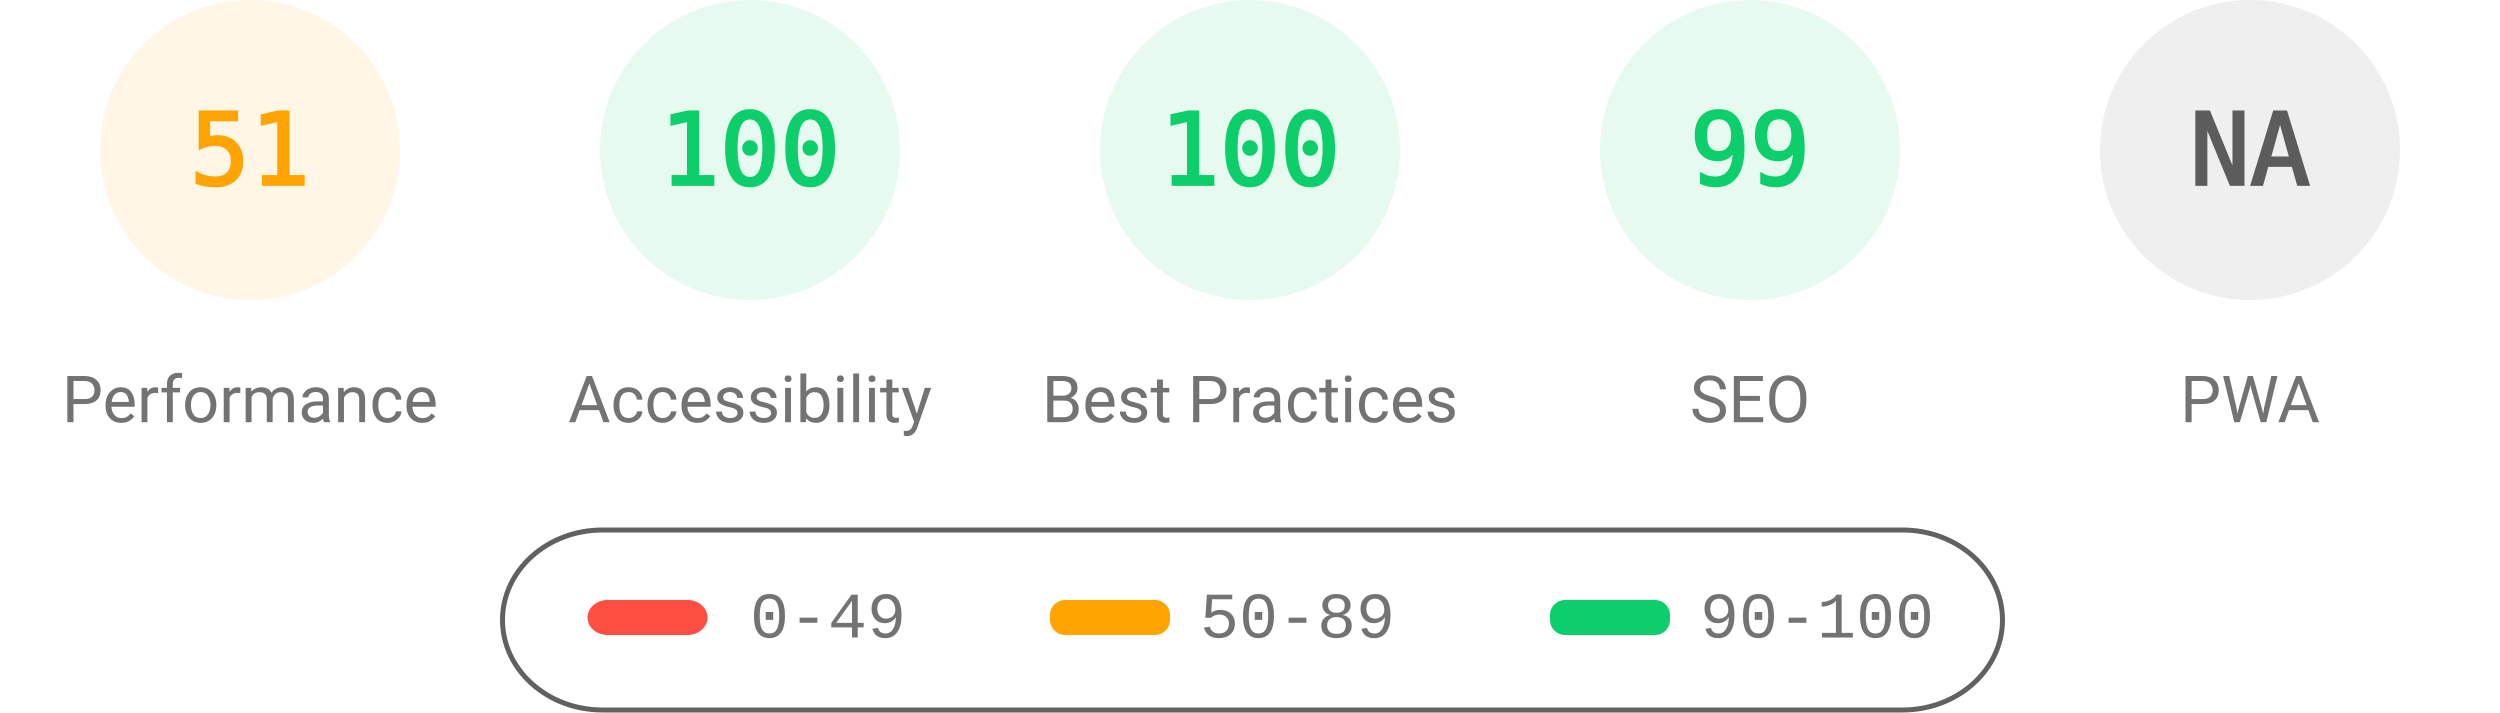
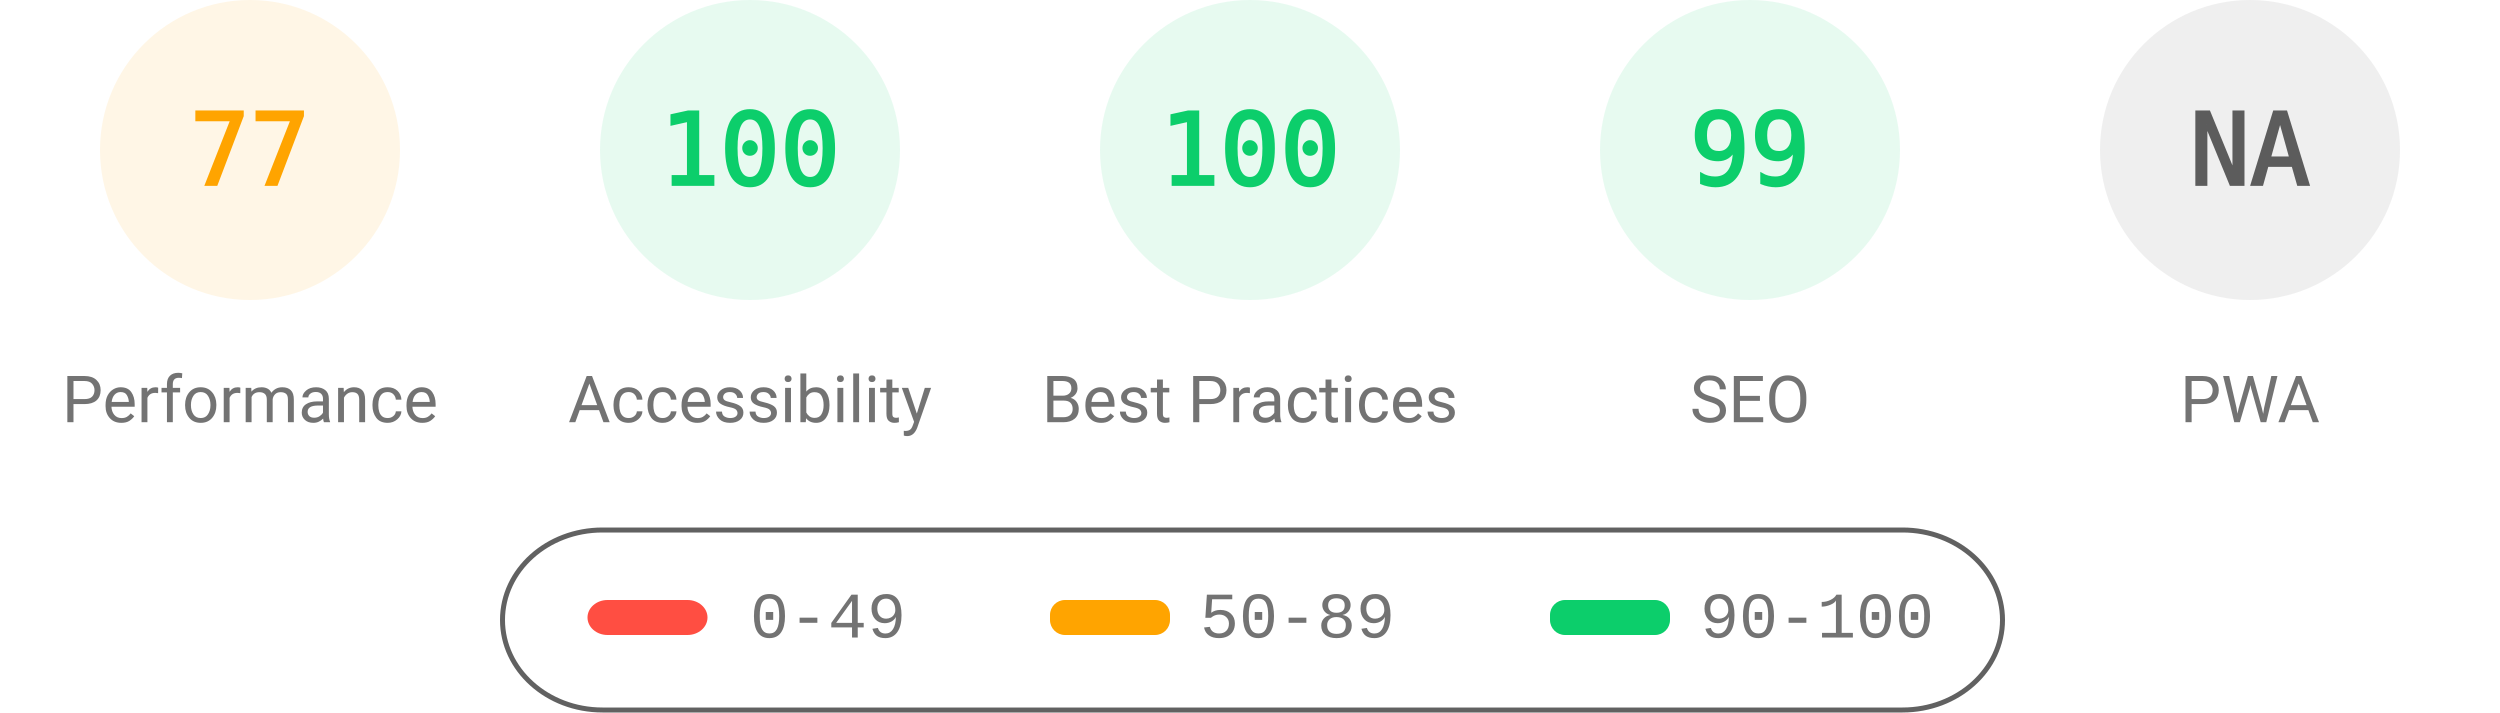
<svg xmlns="http://www.w3.org/2000/svg" fill="none" width="1000" height="285">
  <style>.gauge-base{opacity:.1}.gauge-arc{fill:none;animation-delay:250ms;stroke-linecap:round;transform:rotate(-90deg);transform-origin:100px 60px;animation:load-gauge 1s ease forwards}.guage-text{font-size:40px;font-family:monospace;text-align:center}.guage-red{color:#ff4e42;fill:#ff4e42;stroke:#ff4e42}.guage-orange{color:#ffa400;fill:#ffa400;stroke:#ffa400}.guage-green{color:#0cce6b;fill:#0cce6b;stroke:#0cce6b}.guage-undefined{color:#5c5c5c;fill:#5c5c5c;stroke:#5c5c5c}.guage-title{color:#737373;fill:#737373;stroke:none;font-size:26px;line-height:26px;font-family:Roboto,Halvetica,Arial,sans-serif}@keyframes load-gauge{from{stroke-dasharray:0 352.858}}</style>
  <svg class="guage-div guage-perf guage-orange" viewBox="0 0 200 200" width="200" height="200">
    <circle class="gauge-base" r="56" cx="100" cy="60" stroke-width="8" />
-     <circle class="gauge-arc guage-arc-1" r="56" cx="100" cy="60" stroke-width="8" style="stroke-dasharray:179.448,351.858" />
-     <text class="guage-text" x="100" y="60" alignment-baseline="central" dominant-baseline="central" text-anchor="middle">51</text>
+     <circle class="gauge-arc guage-arc-1" r="56" cx="100" cy="60" stroke-width="8" style="stroke-dasharray:270.931,351.858" />
+     <text class="guage-text" x="100" y="60" alignment-baseline="central" dominant-baseline="central" text-anchor="middle">77</text>
    <text class="guage-title" x="100" y="160" alignment-baseline="central" dominant-baseline="central" text-anchor="middle">Performance</text>
  </svg>
  <svg class="guage-div guage-acc guage-green" viewBox="0 0 200 200" width="200" height="200" x="200">
    <circle class="gauge-base" r="56" cx="100" cy="60" stroke-width="8" />
    <circle class="gauge-arc guage-arc-2" r="56" cx="100" cy="60" stroke-width="8" style="stroke-dasharray:351.858,351.858" />
    <text class="guage-text" x="100" y="60" alignment-baseline="central" dominant-baseline="central" text-anchor="middle">100</text>
    <text class="guage-title" x="100" y="160" alignment-baseline="central" dominant-baseline="central" text-anchor="middle">Accessibility</text>
  </svg>
  <svg class="guage-div guage-best guage-green" viewBox="0 0 200 200" width="200" height="200" x="400">
    <circle class="gauge-base" r="56" cx="100" cy="60" stroke-width="8" />
    <circle class="gauge-arc guage-arc-3" r="56" cx="100" cy="60" stroke-width="8" style="stroke-dasharray:351.858,351.858" />
    <text class="guage-text" x="100" y="60" alignment-baseline="central" dominant-baseline="central" text-anchor="middle">100</text>
    <text class="guage-title" x="100" y="160" alignment-baseline="central" dominant-baseline="central" text-anchor="middle">Best Practices</text>
  </svg>
  <svg class="guage-div guage-seo guage-green" viewBox="0 0 200 200" width="200" height="200" x="600">
    <circle class="gauge-base" r="56" cx="100" cy="60" stroke-width="8" />
    <circle class="gauge-arc guage-arc-4" r="56" cx="100" cy="60" stroke-width="8" style="stroke-dasharray:348.339,351.858" />
    <text class="guage-text" x="100" y="60" alignment-baseline="central" dominant-baseline="central" text-anchor="middle">99</text>
    <text class="guage-title" x="100" y="160" alignment-baseline="central" dominant-baseline="central" text-anchor="middle">SEO</text>
  </svg>
  <svg class="guage-div guage-pwa guage-undefined" viewBox="0 0 200 200" width="200" height="200" x="800">
    <circle class="gauge-base" r="56" cx="100" cy="60" stroke-width="8" />
    <circle class="gauge-arc guage-arc-4" r="56" cx="100" cy="60" stroke-width="8" style="stroke-dasharray:351.858,351.858" />
    <text class="guage-text" x="100" y="60" alignment-baseline="central" dominant-baseline="central" text-anchor="middle">NA</text>
    <text class="guage-title" x="100" y="160" alignment-baseline="central" dominant-baseline="central" text-anchor="middle">PWA</text>
  </svg>
  <svg width="604" height="76" x="200" y="210">
    <path fill="none" id="canvas_background" d="M-1-1h604v80H-1z" />
    <rect fill-opacity="0" stroke="#616161" stroke-width="2" rx="40" id="svg_2" height="72" width="600" y="2" x="1" fill="#000" />
    <rect stroke="#000" rx="8" id="svg_3" height="14" width="48" y="30" x="35" stroke-opacity="null" stroke-width="0" fill="#ff4e42" />
    <rect stroke="#000" rx="6" id="svg_4" height="14" width="48" y="30" x="220" stroke-opacity="null" stroke-width="0" fill="#ffa400" />
    <rect stroke="#000" rx="6" id="svg_5" height="14" width="48" y="30" x="420" stroke-opacity="null" stroke-width="0" fill="#0cce6b" />
    <text xml:space="preserve" text-anchor="start" font-family="'Courier New', Courier, monospace" font-size="26" id="svg_6" y="45" x="100" stroke-opacity="null" stroke-width="0" stroke="#000" fill="#737373">0-49</text>
    <text xml:space="preserve" text-anchor="start" font-family="'Courier New', Courier, monospace" font-size="26" id="svg_7" y="45" x="280" stroke-opacity="null" stroke-width="0" stroke="#000" fill="#737373">50-89</text>
    <text xml:space="preserve" text-anchor="start" font-family="'Courier New', Courier, monospace" font-size="26" id="svg_8" y="45" x="480" stroke-opacity="null" stroke-width="0" stroke="#000" fill="#737373">90-100</text>
  </svg>
</svg>
